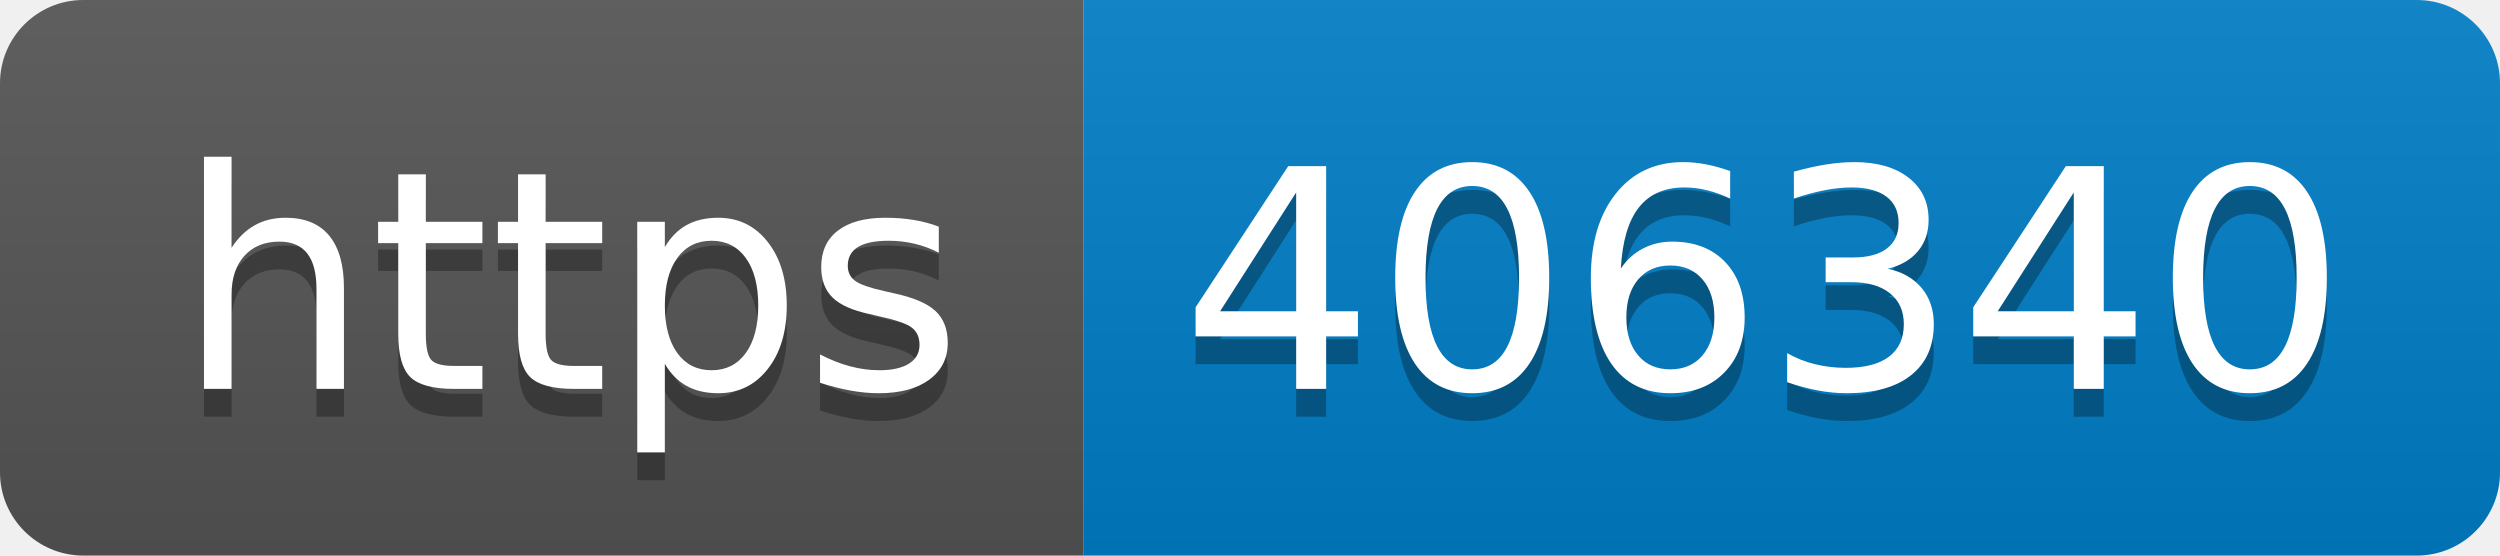
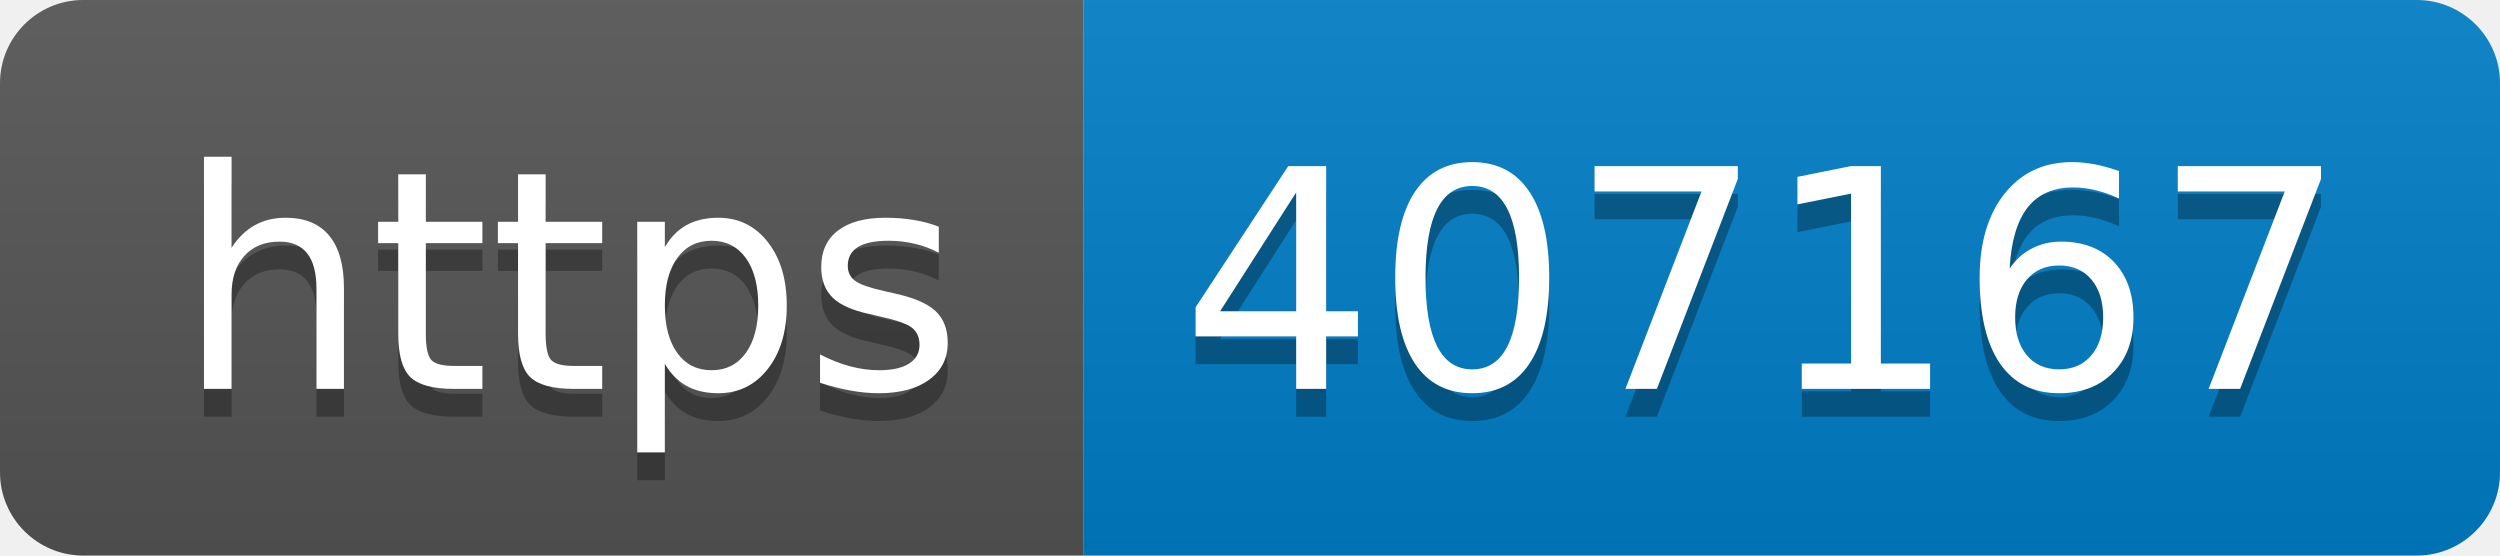
- <svg xmlns="http://www.w3.org/2000/svg" width="90" height="20" role="img" aria-label="https: 406340">
+ <svg xmlns="http://www.w3.org/2000/svg" width="90" height="20" role="img" aria-label="https: 407167">
  <linearGradient id="s" x2="0" y2="100%">
    <stop offset="0" stop-color="#bbb" stop-opacity=".1" />
    <stop offset="1" stop-opacity=".1" />
  </linearGradient>
  <clipPath id="r">
    <rect width="90" height="20" rx="3" fill="#fff" />
  </clipPath>
  <g clip-path="url(#r)">
    <rect width="39" height="20" fill="#555" />
    <rect x="39" width="51" height="20" fill="#007ec6" />
    <rect width="90" height="20" fill="url(#s)" />
  </g>
  <g fill="#fff" text-anchor="middle" font-family="Verdana,Geneva,DejaVu Sans,sans-serif" text-rendering="geometricPrecision" font-size="110">
    <text aria-hidden="true" x="205" y="150" fill="#010101" fill-opacity=".3" transform="scale(.1)" textLength="290">https</text>
    <text x="205" y="140" transform="scale(.1)" fill="#fff" textLength="290">https</text>
-     <text aria-hidden="true" x="635" y="150" fill="#010101" fill-opacity=".3" transform="scale(.1)" textLength="410">406340</text>
-     <text x="635" y="140" transform="scale(.1)" fill="#fff" textLength="410">406340</text>
+     <text aria-hidden="true" x="635" y="150" fill="#010101" fill-opacity=".3" transform="scale(.1)" textLength="410">407167</text>
+     <text x="635" y="140" transform="scale(.1)" fill="#fff" textLength="410">407167</text>
  </g>
</svg>
